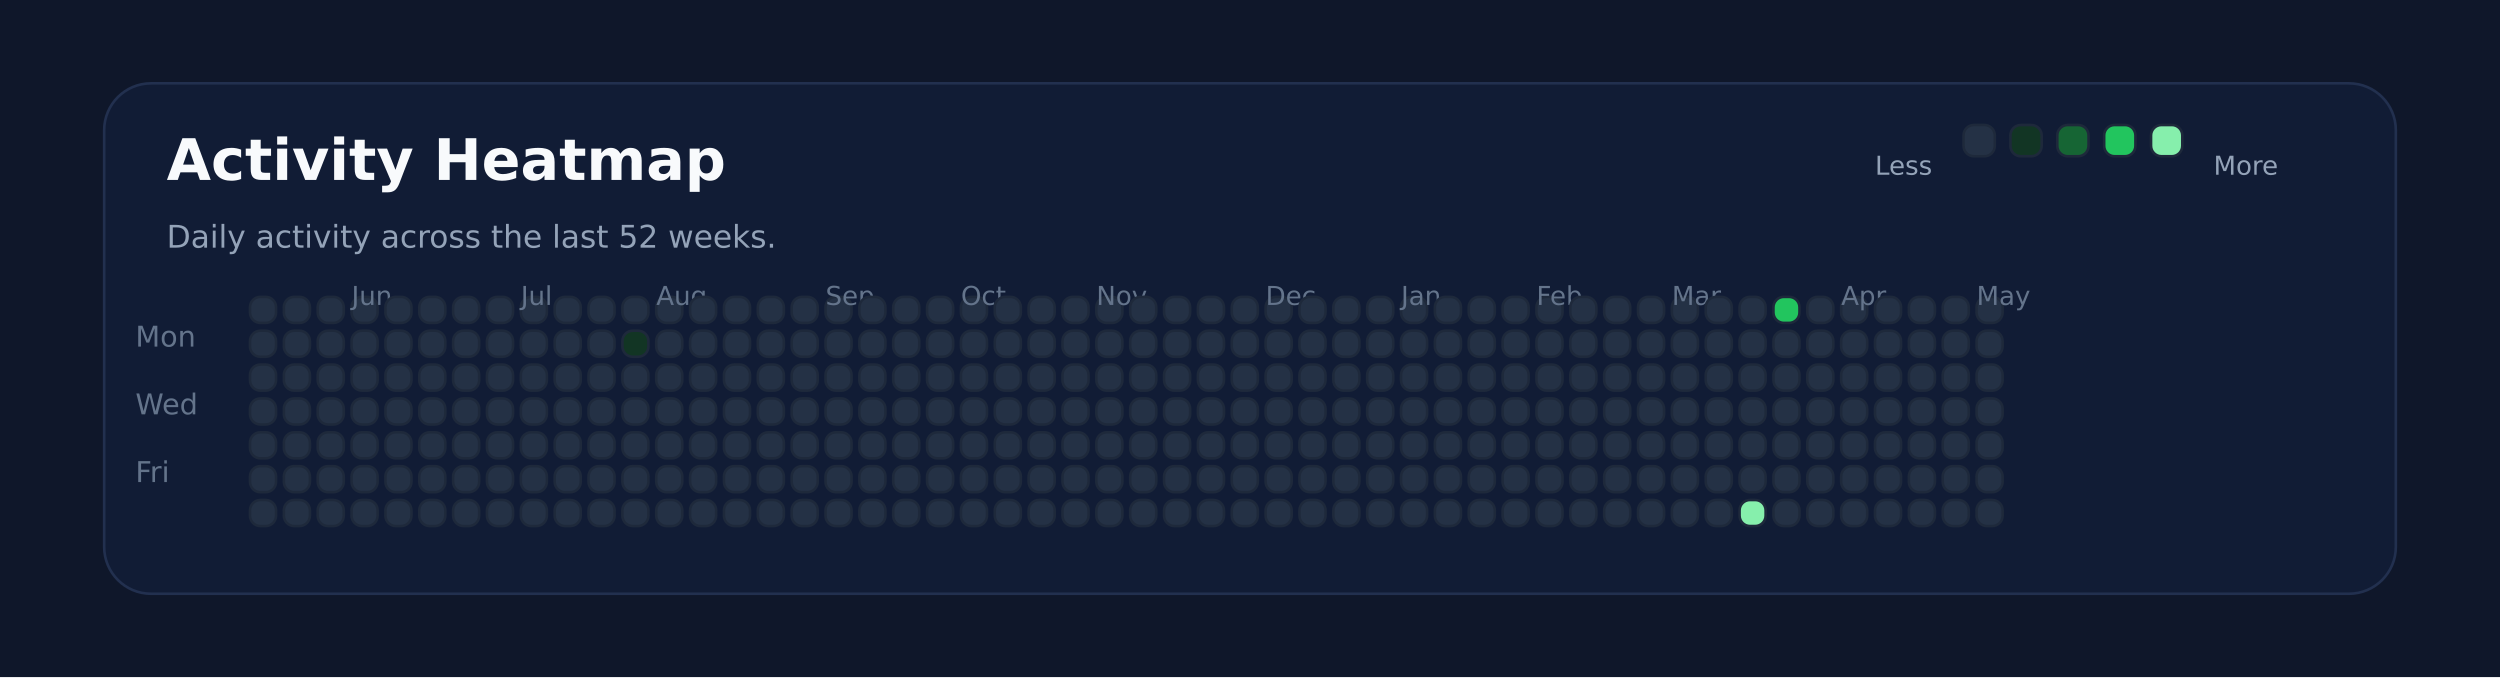
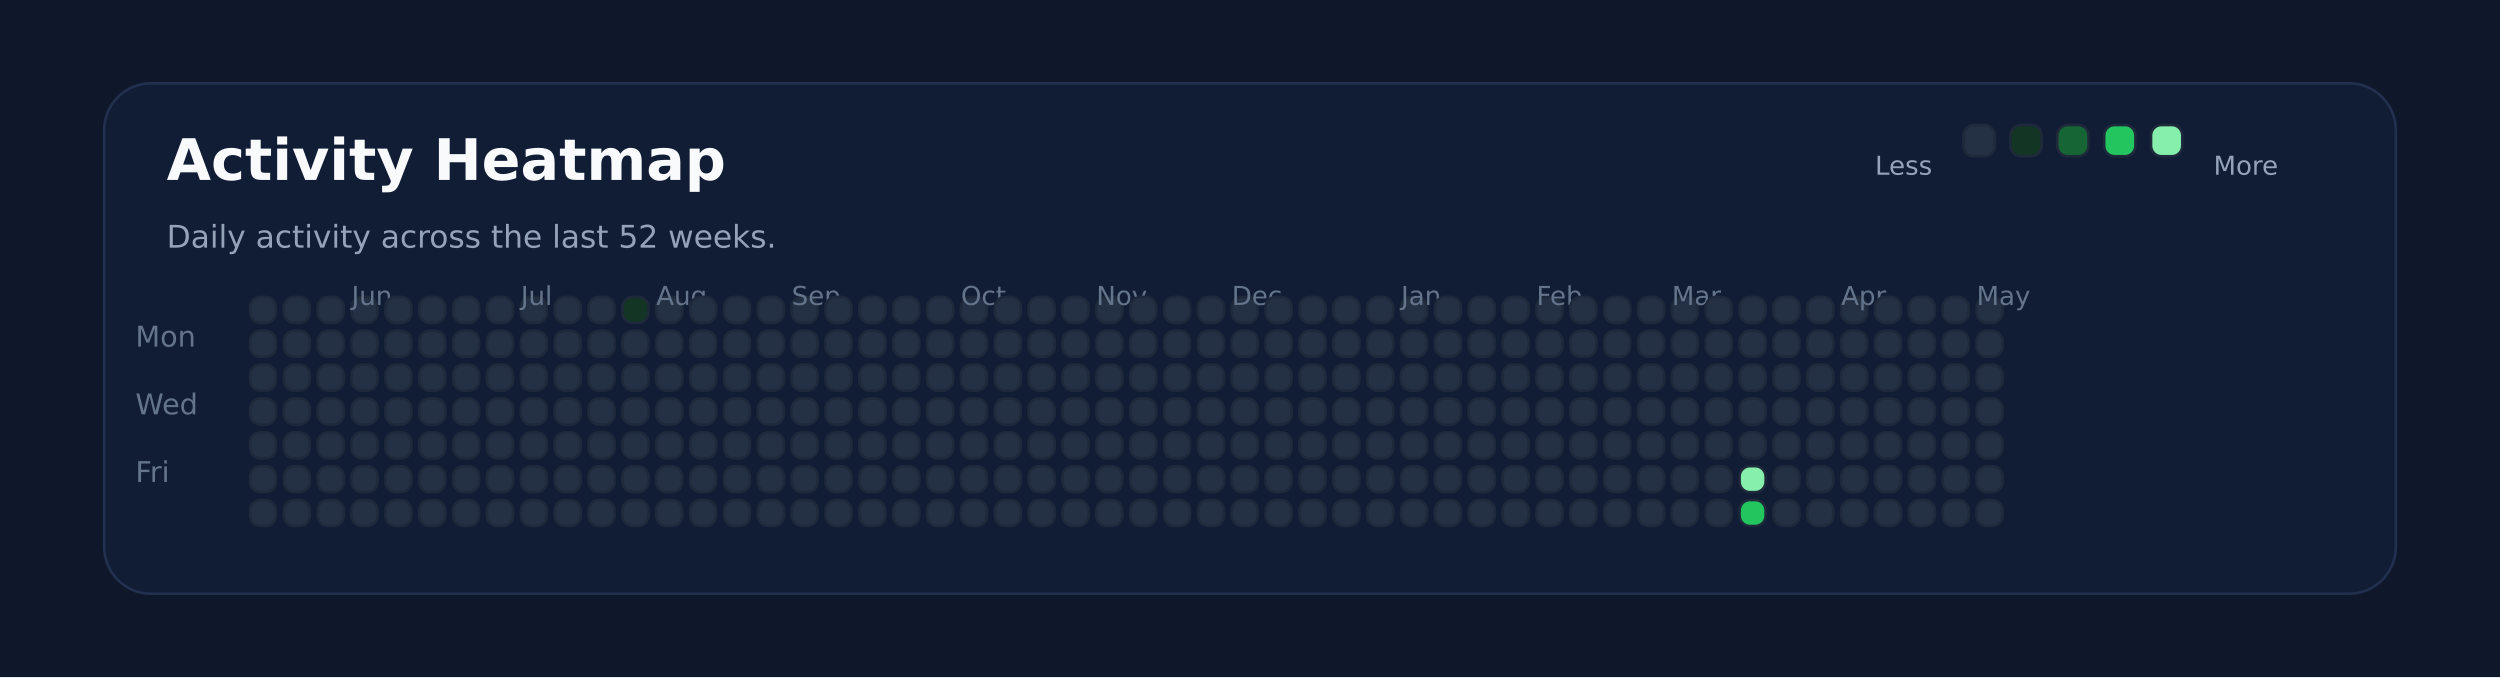
<svg xmlns="http://www.w3.org/2000/svg" xmlns:ns1="http://svgjs.dev/svgjs" version="1.1" width="960" height="260" viewBox="0 0 960 260">
  <rect width="960" height="260" fill="#0f172a" />
  <rect width="880" height="196" x="40" y="32" rx="18" ry="18" fill="#111c35" stroke-width="1" stroke="#22304f" />
  <text x="64" y="69.102" font-size="22" font-family="DejaVu Sans" font-weight="700" fill="#f8fafc" ns1:data="{&quot;leading&quot;:&quot;1.3&quot;}">Activity Heatmap</text>
  <text x="64" y="95.102" font-size="12" font-family="DejaVu Sans" font-weight="400" fill="#94a3b8" ns1:data="{&quot;leading&quot;:&quot;1.3&quot;}">Daily activity across the last 52 weeks.</text>
  <text x="52" y="133.102" font-size="11" font-family="DejaVu Sans" font-weight="400" fill="#64748b" ns1:data="{&quot;leading&quot;:&quot;1.3&quot;}">Mon</text>
  <text x="52" y="159.102" font-size="11" font-family="DejaVu Sans" font-weight="400" fill="#64748b" ns1:data="{&quot;leading&quot;:&quot;1.3&quot;}">Wed</text>
  <text x="52" y="185.102" font-size="11" font-family="DejaVu Sans" font-weight="400" fill="#64748b" ns1:data="{&quot;leading&quot;:&quot;1.3&quot;}">Fri</text>
  <rect width="10" height="10" x="96" y="114" rx="4" ry="4" fill="#243145" stroke-width="1" stroke="#1e293b" />
  <rect width="10" height="10" x="96" y="127" rx="4" ry="4" fill="#243145" stroke-width="1" stroke="#1e293b" />
  <rect width="10" height="10" x="96" y="140" rx="4" ry="4" fill="#243145" stroke-width="1" stroke="#1e293b" />
  <rect width="10" height="10" x="96" y="153" rx="4" ry="4" fill="#243145" stroke-width="1" stroke="#1e293b" />
  <rect width="10" height="10" x="96" y="166" rx="4" ry="4" fill="#243145" stroke-width="1" stroke="#1e293b" />
  <rect width="10" height="10" x="96" y="179" rx="4" ry="4" fill="#243145" stroke-width="1" stroke="#1e293b" />
  <rect width="10" height="10" x="96" y="192" rx="4" ry="4" fill="#243145" stroke-width="1" stroke="#1e293b" />
  <rect width="10" height="10" x="109" y="114" rx="4" ry="4" fill="#243145" stroke-width="1" stroke="#1e293b" />
  <rect width="10" height="10" x="109" y="127" rx="4" ry="4" fill="#243145" stroke-width="1" stroke="#1e293b" />
  <rect width="10" height="10" x="109" y="140" rx="4" ry="4" fill="#243145" stroke-width="1" stroke="#1e293b" />
  <rect width="10" height="10" x="109" y="153" rx="4" ry="4" fill="#243145" stroke-width="1" stroke="#1e293b" />
  <rect width="10" height="10" x="109" y="166" rx="4" ry="4" fill="#243145" stroke-width="1" stroke="#1e293b" />
  <rect width="10" height="10" x="109" y="179" rx="4" ry="4" fill="#243145" stroke-width="1" stroke="#1e293b" />
  <rect width="10" height="10" x="109" y="192" rx="4" ry="4" fill="#243145" stroke-width="1" stroke="#1e293b" />
  <rect width="10" height="10" x="122" y="114" rx="4" ry="4" fill="#243145" stroke-width="1" stroke="#1e293b" />
  <rect width="10" height="10" x="122" y="127" rx="4" ry="4" fill="#243145" stroke-width="1" stroke="#1e293b" />
  <rect width="10" height="10" x="122" y="140" rx="4" ry="4" fill="#243145" stroke-width="1" stroke="#1e293b" />
  <rect width="10" height="10" x="122" y="153" rx="4" ry="4" fill="#243145" stroke-width="1" stroke="#1e293b" />
  <rect width="10" height="10" x="122" y="166" rx="4" ry="4" fill="#243145" stroke-width="1" stroke="#1e293b" />
  <rect width="10" height="10" x="122" y="179" rx="4" ry="4" fill="#243145" stroke-width="1" stroke="#1e293b" />
  <rect width="10" height="10" x="122" y="192" rx="4" ry="4" fill="#243145" stroke-width="1" stroke="#1e293b" />
  <rect width="10" height="10" x="135" y="114" rx="4" ry="4" fill="#243145" stroke-width="1" stroke="#1e293b" />
  <rect width="10" height="10" x="135" y="127" rx="4" ry="4" fill="#243145" stroke-width="1" stroke="#1e293b" />
  <rect width="10" height="10" x="135" y="140" rx="4" ry="4" fill="#243145" stroke-width="1" stroke="#1e293b" />
  <rect width="10" height="10" x="135" y="153" rx="4" ry="4" fill="#243145" stroke-width="1" stroke="#1e293b" />
  <rect width="10" height="10" x="135" y="166" rx="4" ry="4" fill="#243145" stroke-width="1" stroke="#1e293b" />
  <rect width="10" height="10" x="135" y="179" rx="4" ry="4" fill="#243145" stroke-width="1" stroke="#1e293b" />
+   <text x="135" y="117.102" font-size="10" font-family="DejaVu Sans" font-weight="400" fill="#64748b" ns1:data="{&quot;leading&quot;:&quot;1.3&quot;}">Jun</text>
  <rect width="10" height="10" x="135" y="192" rx="4" ry="4" fill="#243145" stroke-width="1" stroke="#1e293b" />
-   <text x="135" y="117.102" font-size="10" font-family="DejaVu Sans" font-weight="400" fill="#64748b" ns1:data="{&quot;leading&quot;:&quot;1.3&quot;}">Jun</text>
  <rect width="10" height="10" x="148" y="114" rx="4" ry="4" fill="#243145" stroke-width="1" stroke="#1e293b" />
  <rect width="10" height="10" x="148" y="127" rx="4" ry="4" fill="#243145" stroke-width="1" stroke="#1e293b" />
  <rect width="10" height="10" x="148" y="140" rx="4" ry="4" fill="#243145" stroke-width="1" stroke="#1e293b" />
  <rect width="10" height="10" x="148" y="153" rx="4" ry="4" fill="#243145" stroke-width="1" stroke="#1e293b" />
  <rect width="10" height="10" x="148" y="166" rx="4" ry="4" fill="#243145" stroke-width="1" stroke="#1e293b" />
  <rect width="10" height="10" x="148" y="179" rx="4" ry="4" fill="#243145" stroke-width="1" stroke="#1e293b" />
  <rect width="10" height="10" x="148" y="192" rx="4" ry="4" fill="#243145" stroke-width="1" stroke="#1e293b" />
  <rect width="10" height="10" x="161" y="114" rx="4" ry="4" fill="#243145" stroke-width="1" stroke="#1e293b" />
  <rect width="10" height="10" x="161" y="127" rx="4" ry="4" fill="#243145" stroke-width="1" stroke="#1e293b" />
  <rect width="10" height="10" x="161" y="140" rx="4" ry="4" fill="#243145" stroke-width="1" stroke="#1e293b" />
  <rect width="10" height="10" x="161" y="153" rx="4" ry="4" fill="#243145" stroke-width="1" stroke="#1e293b" />
  <rect width="10" height="10" x="161" y="166" rx="4" ry="4" fill="#243145" stroke-width="1" stroke="#1e293b" />
  <rect width="10" height="10" x="161" y="179" rx="4" ry="4" fill="#243145" stroke-width="1" stroke="#1e293b" />
  <rect width="10" height="10" x="161" y="192" rx="4" ry="4" fill="#243145" stroke-width="1" stroke="#1e293b" />
  <rect width="10" height="10" x="174" y="114" rx="4" ry="4" fill="#243145" stroke-width="1" stroke="#1e293b" />
  <rect width="10" height="10" x="174" y="127" rx="4" ry="4" fill="#243145" stroke-width="1" stroke="#1e293b" />
  <rect width="10" height="10" x="174" y="140" rx="4" ry="4" fill="#243145" stroke-width="1" stroke="#1e293b" />
  <rect width="10" height="10" x="174" y="153" rx="4" ry="4" fill="#243145" stroke-width="1" stroke="#1e293b" />
  <rect width="10" height="10" x="174" y="166" rx="4" ry="4" fill="#243145" stroke-width="1" stroke="#1e293b" />
  <rect width="10" height="10" x="174" y="179" rx="4" ry="4" fill="#243145" stroke-width="1" stroke="#1e293b" />
  <rect width="10" height="10" x="174" y="192" rx="4" ry="4" fill="#243145" stroke-width="1" stroke="#1e293b" />
  <rect width="10" height="10" x="187" y="114" rx="4" ry="4" fill="#243145" stroke-width="1" stroke="#1e293b" />
  <rect width="10" height="10" x="187" y="127" rx="4" ry="4" fill="#243145" stroke-width="1" stroke="#1e293b" />
  <rect width="10" height="10" x="187" y="140" rx="4" ry="4" fill="#243145" stroke-width="1" stroke="#1e293b" />
  <rect width="10" height="10" x="187" y="153" rx="4" ry="4" fill="#243145" stroke-width="1" stroke="#1e293b" />
  <rect width="10" height="10" x="187" y="166" rx="4" ry="4" fill="#243145" stroke-width="1" stroke="#1e293b" />
  <rect width="10" height="10" x="187" y="179" rx="4" ry="4" fill="#243145" stroke-width="1" stroke="#1e293b" />
  <rect width="10" height="10" x="187" y="192" rx="4" ry="4" fill="#243145" stroke-width="1" stroke="#1e293b" />
  <rect width="10" height="10" x="200" y="114" rx="4" ry="4" fill="#243145" stroke-width="1" stroke="#1e293b" />
+   <text x="200" y="117.102" font-size="10" font-family="DejaVu Sans" font-weight="400" fill="#64748b" ns1:data="{&quot;leading&quot;:&quot;1.3&quot;}">Jul</text>
  <rect width="10" height="10" x="200" y="127" rx="4" ry="4" fill="#243145" stroke-width="1" stroke="#1e293b" />
-   <text x="200" y="117.102" font-size="10" font-family="DejaVu Sans" font-weight="400" fill="#64748b" ns1:data="{&quot;leading&quot;:&quot;1.3&quot;}">Jul</text>
  <rect width="10" height="10" x="200" y="140" rx="4" ry="4" fill="#243145" stroke-width="1" stroke="#1e293b" />
  <rect width="10" height="10" x="200" y="153" rx="4" ry="4" fill="#243145" stroke-width="1" stroke="#1e293b" />
  <rect width="10" height="10" x="200" y="166" rx="4" ry="4" fill="#243145" stroke-width="1" stroke="#1e293b" />
  <rect width="10" height="10" x="200" y="179" rx="4" ry="4" fill="#243145" stroke-width="1" stroke="#1e293b" />
  <rect width="10" height="10" x="200" y="192" rx="4" ry="4" fill="#243145" stroke-width="1" stroke="#1e293b" />
  <rect width="10" height="10" x="213" y="114" rx="4" ry="4" fill="#243145" stroke-width="1" stroke="#1e293b" />
  <rect width="10" height="10" x="213" y="127" rx="4" ry="4" fill="#243145" stroke-width="1" stroke="#1e293b" />
  <rect width="10" height="10" x="213" y="140" rx="4" ry="4" fill="#243145" stroke-width="1" stroke="#1e293b" />
  <rect width="10" height="10" x="213" y="153" rx="4" ry="4" fill="#243145" stroke-width="1" stroke="#1e293b" />
  <rect width="10" height="10" x="213" y="166" rx="4" ry="4" fill="#243145" stroke-width="1" stroke="#1e293b" />
  <rect width="10" height="10" x="213" y="179" rx="4" ry="4" fill="#243145" stroke-width="1" stroke="#1e293b" />
  <rect width="10" height="10" x="213" y="192" rx="4" ry="4" fill="#243145" stroke-width="1" stroke="#1e293b" />
  <rect width="10" height="10" x="226" y="114" rx="4" ry="4" fill="#243145" stroke-width="1" stroke="#1e293b" />
  <rect width="10" height="10" x="226" y="127" rx="4" ry="4" fill="#243145" stroke-width="1" stroke="#1e293b" />
  <rect width="10" height="10" x="226" y="140" rx="4" ry="4" fill="#243145" stroke-width="1" stroke="#1e293b" />
  <rect width="10" height="10" x="226" y="153" rx="4" ry="4" fill="#243145" stroke-width="1" stroke="#1e293b" />
  <rect width="10" height="10" x="226" y="166" rx="4" ry="4" fill="#243145" stroke-width="1" stroke="#1e293b" />
  <rect width="10" height="10" x="226" y="179" rx="4" ry="4" fill="#243145" stroke-width="1" stroke="#1e293b" />
  <rect width="10" height="10" x="226" y="192" rx="4" ry="4" fill="#243145" stroke-width="1" stroke="#1e293b" />
-   <rect width="10" height="10" x="239" y="114" rx="4" ry="4" fill="#243145" stroke-width="1" stroke="#1e293b" />
-   <rect width="10" height="10" x="239" y="127" rx="4" ry="4" fill="#123524" stroke-width="1" stroke="#1e293b" />
+   <rect width="10" height="10" x="239" y="114" rx="4" ry="4" fill="#123524" stroke-width="1" stroke="#1e293b" />
+   <rect width="10" height="10" x="239" y="127" rx="4" ry="4" fill="#243145" stroke-width="1" stroke="#1e293b" />
  <rect width="10" height="10" x="239" y="140" rx="4" ry="4" fill="#243145" stroke-width="1" stroke="#1e293b" />
  <rect width="10" height="10" x="239" y="153" rx="4" ry="4" fill="#243145" stroke-width="1" stroke="#1e293b" />
  <rect width="10" height="10" x="239" y="166" rx="4" ry="4" fill="#243145" stroke-width="1" stroke="#1e293b" />
  <rect width="10" height="10" x="239" y="179" rx="4" ry="4" fill="#243145" stroke-width="1" stroke="#1e293b" />
  <rect width="10" height="10" x="239" y="192" rx="4" ry="4" fill="#243145" stroke-width="1" stroke="#1e293b" />
  <rect width="10" height="10" x="252" y="114" rx="4" ry="4" fill="#243145" stroke-width="1" stroke="#1e293b" />
  <rect width="10" height="10" x="252" y="127" rx="4" ry="4" fill="#243145" stroke-width="1" stroke="#1e293b" />
  <rect width="10" height="10" x="252" y="140" rx="4" ry="4" fill="#243145" stroke-width="1" stroke="#1e293b" />
  <rect width="10" height="10" x="252" y="153" rx="4" ry="4" fill="#243145" stroke-width="1" stroke="#1e293b" />
+   <text x="252" y="117.102" font-size="10" font-family="DejaVu Sans" font-weight="400" fill="#64748b" ns1:data="{&quot;leading&quot;:&quot;1.3&quot;}">Aug</text>
  <rect width="10" height="10" x="252" y="166" rx="4" ry="4" fill="#243145" stroke-width="1" stroke="#1e293b" />
-   <text x="252" y="117.102" font-size="10" font-family="DejaVu Sans" font-weight="400" fill="#64748b" ns1:data="{&quot;leading&quot;:&quot;1.3&quot;}">Aug</text>
  <rect width="10" height="10" x="252" y="179" rx="4" ry="4" fill="#243145" stroke-width="1" stroke="#1e293b" />
  <rect width="10" height="10" x="252" y="192" rx="4" ry="4" fill="#243145" stroke-width="1" stroke="#1e293b" />
  <rect width="10" height="10" x="265" y="114" rx="4" ry="4" fill="#243145" stroke-width="1" stroke="#1e293b" />
  <rect width="10" height="10" x="265" y="127" rx="4" ry="4" fill="#243145" stroke-width="1" stroke="#1e293b" />
  <rect width="10" height="10" x="265" y="140" rx="4" ry="4" fill="#243145" stroke-width="1" stroke="#1e293b" />
  <rect width="10" height="10" x="265" y="153" rx="4" ry="4" fill="#243145" stroke-width="1" stroke="#1e293b" />
  <rect width="10" height="10" x="265" y="166" rx="4" ry="4" fill="#243145" stroke-width="1" stroke="#1e293b" />
  <rect width="10" height="10" x="265" y="179" rx="4" ry="4" fill="#243145" stroke-width="1" stroke="#1e293b" />
  <rect width="10" height="10" x="265" y="192" rx="4" ry="4" fill="#243145" stroke-width="1" stroke="#1e293b" />
  <rect width="10" height="10" x="278" y="114" rx="4" ry="4" fill="#243145" stroke-width="1" stroke="#1e293b" />
  <rect width="10" height="10" x="278" y="127" rx="4" ry="4" fill="#243145" stroke-width="1" stroke="#1e293b" />
  <rect width="10" height="10" x="278" y="140" rx="4" ry="4" fill="#243145" stroke-width="1" stroke="#1e293b" />
  <rect width="10" height="10" x="278" y="153" rx="4" ry="4" fill="#243145" stroke-width="1" stroke="#1e293b" />
  <rect width="10" height="10" x="278" y="166" rx="4" ry="4" fill="#243145" stroke-width="1" stroke="#1e293b" />
  <rect width="10" height="10" x="278" y="179" rx="4" ry="4" fill="#243145" stroke-width="1" stroke="#1e293b" />
  <rect width="10" height="10" x="278" y="192" rx="4" ry="4" fill="#243145" stroke-width="1" stroke="#1e293b" />
  <rect width="10" height="10" x="291" y="114" rx="4" ry="4" fill="#243145" stroke-width="1" stroke="#1e293b" />
  <rect width="10" height="10" x="291" y="127" rx="4" ry="4" fill="#243145" stroke-width="1" stroke="#1e293b" />
  <rect width="10" height="10" x="291" y="140" rx="4" ry="4" fill="#243145" stroke-width="1" stroke="#1e293b" />
  <rect width="10" height="10" x="291" y="153" rx="4" ry="4" fill="#243145" stroke-width="1" stroke="#1e293b" />
  <rect width="10" height="10" x="291" y="166" rx="4" ry="4" fill="#243145" stroke-width="1" stroke="#1e293b" />
  <rect width="10" height="10" x="291" y="179" rx="4" ry="4" fill="#243145" stroke-width="1" stroke="#1e293b" />
  <rect width="10" height="10" x="291" y="192" rx="4" ry="4" fill="#243145" stroke-width="1" stroke="#1e293b" />
  <rect width="10" height="10" x="304" y="114" rx="4" ry="4" fill="#243145" stroke-width="1" stroke="#1e293b" />
  <rect width="10" height="10" x="304" y="127" rx="4" ry="4" fill="#243145" stroke-width="1" stroke="#1e293b" />
  <rect width="10" height="10" x="304" y="140" rx="4" ry="4" fill="#243145" stroke-width="1" stroke="#1e293b" />
  <rect width="10" height="10" x="304" y="153" rx="4" ry="4" fill="#243145" stroke-width="1" stroke="#1e293b" />
  <rect width="10" height="10" x="304" y="166" rx="4" ry="4" fill="#243145" stroke-width="1" stroke="#1e293b" />
  <rect width="10" height="10" x="304" y="179" rx="4" ry="4" fill="#243145" stroke-width="1" stroke="#1e293b" />
  <rect width="10" height="10" x="304" y="192" rx="4" ry="4" fill="#243145" stroke-width="1" stroke="#1e293b" />
+   <text x="304" y="117.102" font-size="10" font-family="DejaVu Sans" font-weight="400" fill="#64748b" ns1:data="{&quot;leading&quot;:&quot;1.3&quot;}">Sep</text>
  <rect width="10" height="10" x="317" y="114" rx="4" ry="4" fill="#243145" stroke-width="1" stroke="#1e293b" />
-   <text x="317" y="117.102" font-size="10" font-family="DejaVu Sans" font-weight="400" fill="#64748b" ns1:data="{&quot;leading&quot;:&quot;1.3&quot;}">Sep</text>
  <rect width="10" height="10" x="317" y="127" rx="4" ry="4" fill="#243145" stroke-width="1" stroke="#1e293b" />
  <rect width="10" height="10" x="317" y="140" rx="4" ry="4" fill="#243145" stroke-width="1" stroke="#1e293b" />
  <rect width="10" height="10" x="317" y="153" rx="4" ry="4" fill="#243145" stroke-width="1" stroke="#1e293b" />
  <rect width="10" height="10" x="317" y="166" rx="4" ry="4" fill="#243145" stroke-width="1" stroke="#1e293b" />
  <rect width="10" height="10" x="317" y="179" rx="4" ry="4" fill="#243145" stroke-width="1" stroke="#1e293b" />
  <rect width="10" height="10" x="317" y="192" rx="4" ry="4" fill="#243145" stroke-width="1" stroke="#1e293b" />
  <rect width="10" height="10" x="330" y="114" rx="4" ry="4" fill="#243145" stroke-width="1" stroke="#1e293b" />
  <rect width="10" height="10" x="330" y="127" rx="4" ry="4" fill="#243145" stroke-width="1" stroke="#1e293b" />
  <rect width="10" height="10" x="330" y="140" rx="4" ry="4" fill="#243145" stroke-width="1" stroke="#1e293b" />
  <rect width="10" height="10" x="330" y="153" rx="4" ry="4" fill="#243145" stroke-width="1" stroke="#1e293b" />
  <rect width="10" height="10" x="330" y="166" rx="4" ry="4" fill="#243145" stroke-width="1" stroke="#1e293b" />
  <rect width="10" height="10" x="330" y="179" rx="4" ry="4" fill="#243145" stroke-width="1" stroke="#1e293b" />
  <rect width="10" height="10" x="330" y="192" rx="4" ry="4" fill="#243145" stroke-width="1" stroke="#1e293b" />
  <rect width="10" height="10" x="343" y="114" rx="4" ry="4" fill="#243145" stroke-width="1" stroke="#1e293b" />
  <rect width="10" height="10" x="343" y="127" rx="4" ry="4" fill="#243145" stroke-width="1" stroke="#1e293b" />
  <rect width="10" height="10" x="343" y="140" rx="4" ry="4" fill="#243145" stroke-width="1" stroke="#1e293b" />
  <rect width="10" height="10" x="343" y="153" rx="4" ry="4" fill="#243145" stroke-width="1" stroke="#1e293b" />
  <rect width="10" height="10" x="343" y="166" rx="4" ry="4" fill="#243145" stroke-width="1" stroke="#1e293b" />
  <rect width="10" height="10" x="343" y="179" rx="4" ry="4" fill="#243145" stroke-width="1" stroke="#1e293b" />
  <rect width="10" height="10" x="343" y="192" rx="4" ry="4" fill="#243145" stroke-width="1" stroke="#1e293b" />
  <rect width="10" height="10" x="356" y="114" rx="4" ry="4" fill="#243145" stroke-width="1" stroke="#1e293b" />
  <rect width="10" height="10" x="356" y="127" rx="4" ry="4" fill="#243145" stroke-width="1" stroke="#1e293b" />
  <rect width="10" height="10" x="356" y="140" rx="4" ry="4" fill="#243145" stroke-width="1" stroke="#1e293b" />
  <rect width="10" height="10" x="356" y="153" rx="4" ry="4" fill="#243145" stroke-width="1" stroke="#1e293b" />
  <rect width="10" height="10" x="356" y="166" rx="4" ry="4" fill="#243145" stroke-width="1" stroke="#1e293b" />
  <rect width="10" height="10" x="356" y="179" rx="4" ry="4" fill="#243145" stroke-width="1" stroke="#1e293b" />
  <rect width="10" height="10" x="356" y="192" rx="4" ry="4" fill="#243145" stroke-width="1" stroke="#1e293b" />
  <rect width="10" height="10" x="369" y="114" rx="4" ry="4" fill="#243145" stroke-width="1" stroke="#1e293b" />
  <rect width="10" height="10" x="369" y="127" rx="4" ry="4" fill="#243145" stroke-width="1" stroke="#1e293b" />
+   <text x="369" y="117.102" font-size="10" font-family="DejaVu Sans" font-weight="400" fill="#64748b" ns1:data="{&quot;leading&quot;:&quot;1.3&quot;}">Oct</text>
  <rect width="10" height="10" x="369" y="140" rx="4" ry="4" fill="#243145" stroke-width="1" stroke="#1e293b" />
-   <text x="369" y="117.102" font-size="10" font-family="DejaVu Sans" font-weight="400" fill="#64748b" ns1:data="{&quot;leading&quot;:&quot;1.3&quot;}">Oct</text>
  <rect width="10" height="10" x="369" y="153" rx="4" ry="4" fill="#243145" stroke-width="1" stroke="#1e293b" />
  <rect width="10" height="10" x="369" y="166" rx="4" ry="4" fill="#243145" stroke-width="1" stroke="#1e293b" />
  <rect width="10" height="10" x="369" y="179" rx="4" ry="4" fill="#243145" stroke-width="1" stroke="#1e293b" />
  <rect width="10" height="10" x="369" y="192" rx="4" ry="4" fill="#243145" stroke-width="1" stroke="#1e293b" />
  <rect width="10" height="10" x="382" y="114" rx="4" ry="4" fill="#243145" stroke-width="1" stroke="#1e293b" />
  <rect width="10" height="10" x="382" y="127" rx="4" ry="4" fill="#243145" stroke-width="1" stroke="#1e293b" />
  <rect width="10" height="10" x="382" y="140" rx="4" ry="4" fill="#243145" stroke-width="1" stroke="#1e293b" />
  <rect width="10" height="10" x="382" y="153" rx="4" ry="4" fill="#243145" stroke-width="1" stroke="#1e293b" />
  <rect width="10" height="10" x="382" y="166" rx="4" ry="4" fill="#243145" stroke-width="1" stroke="#1e293b" />
  <rect width="10" height="10" x="382" y="179" rx="4" ry="4" fill="#243145" stroke-width="1" stroke="#1e293b" />
  <rect width="10" height="10" x="382" y="192" rx="4" ry="4" fill="#243145" stroke-width="1" stroke="#1e293b" />
  <rect width="10" height="10" x="395" y="114" rx="4" ry="4" fill="#243145" stroke-width="1" stroke="#1e293b" />
  <rect width="10" height="10" x="395" y="127" rx="4" ry="4" fill="#243145" stroke-width="1" stroke="#1e293b" />
  <rect width="10" height="10" x="395" y="140" rx="4" ry="4" fill="#243145" stroke-width="1" stroke="#1e293b" />
  <rect width="10" height="10" x="395" y="153" rx="4" ry="4" fill="#243145" stroke-width="1" stroke="#1e293b" />
  <rect width="10" height="10" x="395" y="166" rx="4" ry="4" fill="#243145" stroke-width="1" stroke="#1e293b" />
  <rect width="10" height="10" x="395" y="179" rx="4" ry="4" fill="#243145" stroke-width="1" stroke="#1e293b" />
  <rect width="10" height="10" x="395" y="192" rx="4" ry="4" fill="#243145" stroke-width="1" stroke="#1e293b" />
  <rect width="10" height="10" x="408" y="114" rx="4" ry="4" fill="#243145" stroke-width="1" stroke="#1e293b" />
  <rect width="10" height="10" x="408" y="127" rx="4" ry="4" fill="#243145" stroke-width="1" stroke="#1e293b" />
  <rect width="10" height="10" x="408" y="140" rx="4" ry="4" fill="#243145" stroke-width="1" stroke="#1e293b" />
  <rect width="10" height="10" x="408" y="153" rx="4" ry="4" fill="#243145" stroke-width="1" stroke="#1e293b" />
  <rect width="10" height="10" x="408" y="166" rx="4" ry="4" fill="#243145" stroke-width="1" stroke="#1e293b" />
  <rect width="10" height="10" x="408" y="179" rx="4" ry="4" fill="#243145" stroke-width="1" stroke="#1e293b" />
  <rect width="10" height="10" x="408" y="192" rx="4" ry="4" fill="#243145" stroke-width="1" stroke="#1e293b" />
  <rect width="10" height="10" x="421" y="114" rx="4" ry="4" fill="#243145" stroke-width="1" stroke="#1e293b" />
  <rect width="10" height="10" x="421" y="127" rx="4" ry="4" fill="#243145" stroke-width="1" stroke="#1e293b" />
  <rect width="10" height="10" x="421" y="140" rx="4" ry="4" fill="#243145" stroke-width="1" stroke="#1e293b" />
  <rect width="10" height="10" x="421" y="153" rx="4" ry="4" fill="#243145" stroke-width="1" stroke="#1e293b" />
  <rect width="10" height="10" x="421" y="166" rx="4" ry="4" fill="#243145" stroke-width="1" stroke="#1e293b" />
+   <text x="421" y="117.102" font-size="10" font-family="DejaVu Sans" font-weight="400" fill="#64748b" ns1:data="{&quot;leading&quot;:&quot;1.3&quot;}">Nov</text>
  <rect width="10" height="10" x="421" y="179" rx="4" ry="4" fill="#243145" stroke-width="1" stroke="#1e293b" />
-   <text x="421" y="117.102" font-size="10" font-family="DejaVu Sans" font-weight="400" fill="#64748b" ns1:data="{&quot;leading&quot;:&quot;1.3&quot;}">Nov</text>
  <rect width="10" height="10" x="421" y="192" rx="4" ry="4" fill="#243145" stroke-width="1" stroke="#1e293b" />
  <rect width="10" height="10" x="434" y="114" rx="4" ry="4" fill="#243145" stroke-width="1" stroke="#1e293b" />
  <rect width="10" height="10" x="434" y="127" rx="4" ry="4" fill="#243145" stroke-width="1" stroke="#1e293b" />
  <rect width="10" height="10" x="434" y="140" rx="4" ry="4" fill="#243145" stroke-width="1" stroke="#1e293b" />
  <rect width="10" height="10" x="434" y="153" rx="4" ry="4" fill="#243145" stroke-width="1" stroke="#1e293b" />
  <rect width="10" height="10" x="434" y="166" rx="4" ry="4" fill="#243145" stroke-width="1" stroke="#1e293b" />
  <rect width="10" height="10" x="434" y="179" rx="4" ry="4" fill="#243145" stroke-width="1" stroke="#1e293b" />
  <rect width="10" height="10" x="434" y="192" rx="4" ry="4" fill="#243145" stroke-width="1" stroke="#1e293b" />
  <rect width="10" height="10" x="447" y="114" rx="4" ry="4" fill="#243145" stroke-width="1" stroke="#1e293b" />
  <rect width="10" height="10" x="447" y="127" rx="4" ry="4" fill="#243145" stroke-width="1" stroke="#1e293b" />
  <rect width="10" height="10" x="447" y="140" rx="4" ry="4" fill="#243145" stroke-width="1" stroke="#1e293b" />
  <rect width="10" height="10" x="447" y="153" rx="4" ry="4" fill="#243145" stroke-width="1" stroke="#1e293b" />
  <rect width="10" height="10" x="447" y="166" rx="4" ry="4" fill="#243145" stroke-width="1" stroke="#1e293b" />
  <rect width="10" height="10" x="447" y="179" rx="4" ry="4" fill="#243145" stroke-width="1" stroke="#1e293b" />
  <rect width="10" height="10" x="447" y="192" rx="4" ry="4" fill="#243145" stroke-width="1" stroke="#1e293b" />
  <rect width="10" height="10" x="460" y="114" rx="4" ry="4" fill="#243145" stroke-width="1" stroke="#1e293b" />
  <rect width="10" height="10" x="460" y="127" rx="4" ry="4" fill="#243145" stroke-width="1" stroke="#1e293b" />
  <rect width="10" height="10" x="460" y="140" rx="4" ry="4" fill="#243145" stroke-width="1" stroke="#1e293b" />
  <rect width="10" height="10" x="460" y="153" rx="4" ry="4" fill="#243145" stroke-width="1" stroke="#1e293b" />
  <rect width="10" height="10" x="460" y="166" rx="4" ry="4" fill="#243145" stroke-width="1" stroke="#1e293b" />
  <rect width="10" height="10" x="460" y="179" rx="4" ry="4" fill="#243145" stroke-width="1" stroke="#1e293b" />
  <rect width="10" height="10" x="460" y="192" rx="4" ry="4" fill="#243145" stroke-width="1" stroke="#1e293b" />
  <rect width="10" height="10" x="473" y="114" rx="4" ry="4" fill="#243145" stroke-width="1" stroke="#1e293b" />
  <rect width="10" height="10" x="473" y="127" rx="4" ry="4" fill="#243145" stroke-width="1" stroke="#1e293b" />
  <rect width="10" height="10" x="473" y="140" rx="4" ry="4" fill="#243145" stroke-width="1" stroke="#1e293b" />
  <rect width="10" height="10" x="473" y="153" rx="4" ry="4" fill="#243145" stroke-width="1" stroke="#1e293b" />
  <rect width="10" height="10" x="473" y="166" rx="4" ry="4" fill="#243145" stroke-width="1" stroke="#1e293b" />
  <rect width="10" height="10" x="473" y="179" rx="4" ry="4" fill="#243145" stroke-width="1" stroke="#1e293b" />
  <rect width="10" height="10" x="473" y="192" rx="4" ry="4" fill="#243145" stroke-width="1" stroke="#1e293b" />
+   <text x="473" y="117.102" font-size="10" font-family="DejaVu Sans" font-weight="400" fill="#64748b" ns1:data="{&quot;leading&quot;:&quot;1.3&quot;}">Dec</text>
  <rect width="10" height="10" x="486" y="114" rx="4" ry="4" fill="#243145" stroke-width="1" stroke="#1e293b" />
-   <text x="486" y="117.102" font-size="10" font-family="DejaVu Sans" font-weight="400" fill="#64748b" ns1:data="{&quot;leading&quot;:&quot;1.3&quot;}">Dec</text>
  <rect width="10" height="10" x="486" y="127" rx="4" ry="4" fill="#243145" stroke-width="1" stroke="#1e293b" />
  <rect width="10" height="10" x="486" y="140" rx="4" ry="4" fill="#243145" stroke-width="1" stroke="#1e293b" />
  <rect width="10" height="10" x="486" y="153" rx="4" ry="4" fill="#243145" stroke-width="1" stroke="#1e293b" />
  <rect width="10" height="10" x="486" y="166" rx="4" ry="4" fill="#243145" stroke-width="1" stroke="#1e293b" />
  <rect width="10" height="10" x="486" y="179" rx="4" ry="4" fill="#243145" stroke-width="1" stroke="#1e293b" />
  <rect width="10" height="10" x="486" y="192" rx="4" ry="4" fill="#243145" stroke-width="1" stroke="#1e293b" />
  <rect width="10" height="10" x="499" y="114" rx="4" ry="4" fill="#243145" stroke-width="1" stroke="#1e293b" />
  <rect width="10" height="10" x="499" y="127" rx="4" ry="4" fill="#243145" stroke-width="1" stroke="#1e293b" />
  <rect width="10" height="10" x="499" y="140" rx="4" ry="4" fill="#243145" stroke-width="1" stroke="#1e293b" />
  <rect width="10" height="10" x="499" y="153" rx="4" ry="4" fill="#243145" stroke-width="1" stroke="#1e293b" />
  <rect width="10" height="10" x="499" y="166" rx="4" ry="4" fill="#243145" stroke-width="1" stroke="#1e293b" />
  <rect width="10" height="10" x="499" y="179" rx="4" ry="4" fill="#243145" stroke-width="1" stroke="#1e293b" />
  <rect width="10" height="10" x="499" y="192" rx="4" ry="4" fill="#243145" stroke-width="1" stroke="#1e293b" />
  <rect width="10" height="10" x="512" y="114" rx="4" ry="4" fill="#243145" stroke-width="1" stroke="#1e293b" />
  <rect width="10" height="10" x="512" y="127" rx="4" ry="4" fill="#243145" stroke-width="1" stroke="#1e293b" />
  <rect width="10" height="10" x="512" y="140" rx="4" ry="4" fill="#243145" stroke-width="1" stroke="#1e293b" />
  <rect width="10" height="10" x="512" y="153" rx="4" ry="4" fill="#243145" stroke-width="1" stroke="#1e293b" />
  <rect width="10" height="10" x="512" y="166" rx="4" ry="4" fill="#243145" stroke-width="1" stroke="#1e293b" />
  <rect width="10" height="10" x="512" y="179" rx="4" ry="4" fill="#243145" stroke-width="1" stroke="#1e293b" />
  <rect width="10" height="10" x="512" y="192" rx="4" ry="4" fill="#243145" stroke-width="1" stroke="#1e293b" />
  <rect width="10" height="10" x="525" y="114" rx="4" ry="4" fill="#243145" stroke-width="1" stroke="#1e293b" />
  <rect width="10" height="10" x="525" y="127" rx="4" ry="4" fill="#243145" stroke-width="1" stroke="#1e293b" />
  <rect width="10" height="10" x="525" y="140" rx="4" ry="4" fill="#243145" stroke-width="1" stroke="#1e293b" />
  <rect width="10" height="10" x="525" y="153" rx="4" ry="4" fill="#243145" stroke-width="1" stroke="#1e293b" />
  <rect width="10" height="10" x="525" y="166" rx="4" ry="4" fill="#243145" stroke-width="1" stroke="#1e293b" />
  <rect width="10" height="10" x="525" y="179" rx="4" ry="4" fill="#243145" stroke-width="1" stroke="#1e293b" />
  <rect width="10" height="10" x="525" y="192" rx="4" ry="4" fill="#243145" stroke-width="1" stroke="#1e293b" />
  <rect width="10" height="10" x="538" y="114" rx="4" ry="4" fill="#243145" stroke-width="1" stroke="#1e293b" />
  <rect width="10" height="10" x="538" y="127" rx="4" ry="4" fill="#243145" stroke-width="1" stroke="#1e293b" />
  <rect width="10" height="10" x="538" y="140" rx="4" ry="4" fill="#243145" stroke-width="1" stroke="#1e293b" />
+   <text x="538" y="117.102" font-size="10" font-family="DejaVu Sans" font-weight="400" fill="#64748b" ns1:data="{&quot;leading&quot;:&quot;1.3&quot;}">Jan</text>
  <rect width="10" height="10" x="538" y="153" rx="4" ry="4" fill="#243145" stroke-width="1" stroke="#1e293b" />
-   <text x="538" y="117.102" font-size="10" font-family="DejaVu Sans" font-weight="400" fill="#64748b" ns1:data="{&quot;leading&quot;:&quot;1.3&quot;}">Jan</text>
  <rect width="10" height="10" x="538" y="166" rx="4" ry="4" fill="#243145" stroke-width="1" stroke="#1e293b" />
  <rect width="10" height="10" x="538" y="179" rx="4" ry="4" fill="#243145" stroke-width="1" stroke="#1e293b" />
  <rect width="10" height="10" x="538" y="192" rx="4" ry="4" fill="#243145" stroke-width="1" stroke="#1e293b" />
  <rect width="10" height="10" x="551" y="114" rx="4" ry="4" fill="#243145" stroke-width="1" stroke="#1e293b" />
  <rect width="10" height="10" x="551" y="127" rx="4" ry="4" fill="#243145" stroke-width="1" stroke="#1e293b" />
  <rect width="10" height="10" x="551" y="140" rx="4" ry="4" fill="#243145" stroke-width="1" stroke="#1e293b" />
  <rect width="10" height="10" x="551" y="153" rx="4" ry="4" fill="#243145" stroke-width="1" stroke="#1e293b" />
  <rect width="10" height="10" x="551" y="166" rx="4" ry="4" fill="#243145" stroke-width="1" stroke="#1e293b" />
  <rect width="10" height="10" x="551" y="179" rx="4" ry="4" fill="#243145" stroke-width="1" stroke="#1e293b" />
  <rect width="10" height="10" x="551" y="192" rx="4" ry="4" fill="#243145" stroke-width="1" stroke="#1e293b" />
  <rect width="10" height="10" x="564" y="114" rx="4" ry="4" fill="#243145" stroke-width="1" stroke="#1e293b" />
  <rect width="10" height="10" x="564" y="127" rx="4" ry="4" fill="#243145" stroke-width="1" stroke="#1e293b" />
  <rect width="10" height="10" x="564" y="140" rx="4" ry="4" fill="#243145" stroke-width="1" stroke="#1e293b" />
  <rect width="10" height="10" x="564" y="153" rx="4" ry="4" fill="#243145" stroke-width="1" stroke="#1e293b" />
  <rect width="10" height="10" x="564" y="166" rx="4" ry="4" fill="#243145" stroke-width="1" stroke="#1e293b" />
  <rect width="10" height="10" x="564" y="179" rx="4" ry="4" fill="#243145" stroke-width="1" stroke="#1e293b" />
  <rect width="10" height="10" x="564" y="192" rx="4" ry="4" fill="#243145" stroke-width="1" stroke="#1e293b" />
  <rect width="10" height="10" x="577" y="114" rx="4" ry="4" fill="#243145" stroke-width="1" stroke="#1e293b" />
  <rect width="10" height="10" x="577" y="127" rx="4" ry="4" fill="#243145" stroke-width="1" stroke="#1e293b" />
  <rect width="10" height="10" x="577" y="140" rx="4" ry="4" fill="#243145" stroke-width="1" stroke="#1e293b" />
  <rect width="10" height="10" x="577" y="153" rx="4" ry="4" fill="#243145" stroke-width="1" stroke="#1e293b" />
  <rect width="10" height="10" x="577" y="166" rx="4" ry="4" fill="#243145" stroke-width="1" stroke="#1e293b" />
  <rect width="10" height="10" x="577" y="179" rx="4" ry="4" fill="#243145" stroke-width="1" stroke="#1e293b" />
  <rect width="10" height="10" x="577" y="192" rx="4" ry="4" fill="#243145" stroke-width="1" stroke="#1e293b" />
  <rect width="10" height="10" x="590" y="114" rx="4" ry="4" fill="#243145" stroke-width="1" stroke="#1e293b" />
  <rect width="10" height="10" x="590" y="127" rx="4" ry="4" fill="#243145" stroke-width="1" stroke="#1e293b" />
  <rect width="10" height="10" x="590" y="140" rx="4" ry="4" fill="#243145" stroke-width="1" stroke="#1e293b" />
  <rect width="10" height="10" x="590" y="153" rx="4" ry="4" fill="#243145" stroke-width="1" stroke="#1e293b" />
  <rect width="10" height="10" x="590" y="166" rx="4" ry="4" fill="#243145" stroke-width="1" stroke="#1e293b" />
  <rect width="10" height="10" x="590" y="179" rx="4" ry="4" fill="#243145" stroke-width="1" stroke="#1e293b" />
+   <text x="590" y="117.102" font-size="10" font-family="DejaVu Sans" font-weight="400" fill="#64748b" ns1:data="{&quot;leading&quot;:&quot;1.3&quot;}">Feb</text>
  <rect width="10" height="10" x="590" y="192" rx="4" ry="4" fill="#243145" stroke-width="1" stroke="#1e293b" />
-   <text x="590" y="117.102" font-size="10" font-family="DejaVu Sans" font-weight="400" fill="#64748b" ns1:data="{&quot;leading&quot;:&quot;1.3&quot;}">Feb</text>
  <rect width="10" height="10" x="603" y="114" rx="4" ry="4" fill="#243145" stroke-width="1" stroke="#1e293b" />
  <rect width="10" height="10" x="603" y="127" rx="4" ry="4" fill="#243145" stroke-width="1" stroke="#1e293b" />
  <rect width="10" height="10" x="603" y="140" rx="4" ry="4" fill="#243145" stroke-width="1" stroke="#1e293b" />
  <rect width="10" height="10" x="603" y="153" rx="4" ry="4" fill="#243145" stroke-width="1" stroke="#1e293b" />
  <rect width="10" height="10" x="603" y="166" rx="4" ry="4" fill="#243145" stroke-width="1" stroke="#1e293b" />
  <rect width="10" height="10" x="603" y="179" rx="4" ry="4" fill="#243145" stroke-width="1" stroke="#1e293b" />
  <rect width="10" height="10" x="603" y="192" rx="4" ry="4" fill="#243145" stroke-width="1" stroke="#1e293b" />
  <rect width="10" height="10" x="616" y="114" rx="4" ry="4" fill="#243145" stroke-width="1" stroke="#1e293b" />
  <rect width="10" height="10" x="616" y="127" rx="4" ry="4" fill="#243145" stroke-width="1" stroke="#1e293b" />
  <rect width="10" height="10" x="616" y="140" rx="4" ry="4" fill="#243145" stroke-width="1" stroke="#1e293b" />
  <rect width="10" height="10" x="616" y="153" rx="4" ry="4" fill="#243145" stroke-width="1" stroke="#1e293b" />
  <rect width="10" height="10" x="616" y="166" rx="4" ry="4" fill="#243145" stroke-width="1" stroke="#1e293b" />
  <rect width="10" height="10" x="616" y="179" rx="4" ry="4" fill="#243145" stroke-width="1" stroke="#1e293b" />
  <rect width="10" height="10" x="616" y="192" rx="4" ry="4" fill="#243145" stroke-width="1" stroke="#1e293b" />
  <rect width="10" height="10" x="629" y="114" rx="4" ry="4" fill="#243145" stroke-width="1" stroke="#1e293b" />
  <rect width="10" height="10" x="629" y="127" rx="4" ry="4" fill="#243145" stroke-width="1" stroke="#1e293b" />
  <rect width="10" height="10" x="629" y="140" rx="4" ry="4" fill="#243145" stroke-width="1" stroke="#1e293b" />
  <rect width="10" height="10" x="629" y="153" rx="4" ry="4" fill="#243145" stroke-width="1" stroke="#1e293b" />
  <rect width="10" height="10" x="629" y="166" rx="4" ry="4" fill="#243145" stroke-width="1" stroke="#1e293b" />
  <rect width="10" height="10" x="629" y="179" rx="4" ry="4" fill="#243145" stroke-width="1" stroke="#1e293b" />
  <rect width="10" height="10" x="629" y="192" rx="4" ry="4" fill="#243145" stroke-width="1" stroke="#1e293b" />
  <rect width="10" height="10" x="642" y="114" rx="4" ry="4" fill="#243145" stroke-width="1" stroke="#1e293b" />
  <rect width="10" height="10" x="642" y="127" rx="4" ry="4" fill="#243145" stroke-width="1" stroke="#1e293b" />
  <rect width="10" height="10" x="642" y="140" rx="4" ry="4" fill="#243145" stroke-width="1" stroke="#1e293b" />
  <rect width="10" height="10" x="642" y="153" rx="4" ry="4" fill="#243145" stroke-width="1" stroke="#1e293b" />
  <rect width="10" height="10" x="642" y="166" rx="4" ry="4" fill="#243145" stroke-width="1" stroke="#1e293b" />
  <rect width="10" height="10" x="642" y="179" rx="4" ry="4" fill="#243145" stroke-width="1" stroke="#1e293b" />
+   <text x="642" y="117.102" font-size="10" font-family="DejaVu Sans" font-weight="400" fill="#64748b" ns1:data="{&quot;leading&quot;:&quot;1.3&quot;}">Mar</text>
  <rect width="10" height="10" x="642" y="192" rx="4" ry="4" fill="#243145" stroke-width="1" stroke="#1e293b" />
-   <text x="642" y="117.102" font-size="10" font-family="DejaVu Sans" font-weight="400" fill="#64748b" ns1:data="{&quot;leading&quot;:&quot;1.3&quot;}">Mar</text>
  <rect width="10" height="10" x="655" y="114" rx="4" ry="4" fill="#243145" stroke-width="1" stroke="#1e293b" />
  <rect width="10" height="10" x="655" y="127" rx="4" ry="4" fill="#243145" stroke-width="1" stroke="#1e293b" />
  <rect width="10" height="10" x="655" y="140" rx="4" ry="4" fill="#243145" stroke-width="1" stroke="#1e293b" />
  <rect width="10" height="10" x="655" y="153" rx="4" ry="4" fill="#243145" stroke-width="1" stroke="#1e293b" />
  <rect width="10" height="10" x="655" y="166" rx="4" ry="4" fill="#243145" stroke-width="1" stroke="#1e293b" />
  <rect width="10" height="10" x="655" y="179" rx="4" ry="4" fill="#243145" stroke-width="1" stroke="#1e293b" />
  <rect width="10" height="10" x="655" y="192" rx="4" ry="4" fill="#243145" stroke-width="1" stroke="#1e293b" />
  <rect width="10" height="10" x="668" y="114" rx="4" ry="4" fill="#243145" stroke-width="1" stroke="#1e293b" />
  <rect width="10" height="10" x="668" y="127" rx="4" ry="4" fill="#243145" stroke-width="1" stroke="#1e293b" />
  <rect width="10" height="10" x="668" y="140" rx="4" ry="4" fill="#243145" stroke-width="1" stroke="#1e293b" />
  <rect width="10" height="10" x="668" y="153" rx="4" ry="4" fill="#243145" stroke-width="1" stroke="#1e293b" />
  <rect width="10" height="10" x="668" y="166" rx="4" ry="4" fill="#243145" stroke-width="1" stroke="#1e293b" />
-   <rect width="10" height="10" x="668" y="179" rx="4" ry="4" fill="#243145" stroke-width="1" stroke="#1e293b" />
-   <rect width="10" height="10" x="668" y="192" rx="4" ry="4" fill="#86efac" stroke-width="1" stroke="#1e293b" />
-   <rect width="10" height="10" x="681" y="114" rx="4" ry="4" fill="#22c55e" stroke-width="1" stroke="#1e293b" />
+   <rect width="10" height="10" x="668" y="179" rx="4" ry="4" fill="#86efac" stroke-width="1" stroke="#1e293b" />
+   <rect width="10" height="10" x="668" y="192" rx="4" ry="4" fill="#22c55e" stroke-width="1" stroke="#1e293b" />
+   <rect width="10" height="10" x="681" y="114" rx="4" ry="4" fill="#243145" stroke-width="1" stroke="#1e293b" />
  <rect width="10" height="10" x="681" y="127" rx="4" ry="4" fill="#243145" stroke-width="1" stroke="#1e293b" />
  <rect width="10" height="10" x="681" y="140" rx="4" ry="4" fill="#243145" stroke-width="1" stroke="#1e293b" />
  <rect width="10" height="10" x="681" y="153" rx="4" ry="4" fill="#243145" stroke-width="1" stroke="#1e293b" />
  <rect width="10" height="10" x="681" y="166" rx="4" ry="4" fill="#243145" stroke-width="1" stroke="#1e293b" />
  <rect width="10" height="10" x="681" y="179" rx="4" ry="4" fill="#243145" stroke-width="1" stroke="#1e293b" />
  <rect width="10" height="10" x="681" y="192" rx="4" ry="4" fill="#243145" stroke-width="1" stroke="#1e293b" />
  <rect width="10" height="10" x="694" y="114" rx="4" ry="4" fill="#243145" stroke-width="1" stroke="#1e293b" />
  <rect width="10" height="10" x="694" y="127" rx="4" ry="4" fill="#243145" stroke-width="1" stroke="#1e293b" />
  <rect width="10" height="10" x="694" y="140" rx="4" ry="4" fill="#243145" stroke-width="1" stroke="#1e293b" />
  <rect width="10" height="10" x="694" y="153" rx="4" ry="4" fill="#243145" stroke-width="1" stroke="#1e293b" />
  <rect width="10" height="10" x="694" y="166" rx="4" ry="4" fill="#243145" stroke-width="1" stroke="#1e293b" />
  <rect width="10" height="10" x="694" y="179" rx="4" ry="4" fill="#243145" stroke-width="1" stroke="#1e293b" />
  <rect width="10" height="10" x="694" y="192" rx="4" ry="4" fill="#243145" stroke-width="1" stroke="#1e293b" />
  <rect width="10" height="10" x="707" y="114" rx="4" ry="4" fill="#243145" stroke-width="1" stroke="#1e293b" />
  <rect width="10" height="10" x="707" y="127" rx="4" ry="4" fill="#243145" stroke-width="1" stroke="#1e293b" />
+   <text x="707" y="117.102" font-size="10" font-family="DejaVu Sans" font-weight="400" fill="#64748b" ns1:data="{&quot;leading&quot;:&quot;1.3&quot;}">Apr</text>
  <rect width="10" height="10" x="707" y="140" rx="4" ry="4" fill="#243145" stroke-width="1" stroke="#1e293b" />
-   <text x="707" y="117.102" font-size="10" font-family="DejaVu Sans" font-weight="400" fill="#64748b" ns1:data="{&quot;leading&quot;:&quot;1.3&quot;}">Apr</text>
  <rect width="10" height="10" x="707" y="153" rx="4" ry="4" fill="#243145" stroke-width="1" stroke="#1e293b" />
  <rect width="10" height="10" x="707" y="166" rx="4" ry="4" fill="#243145" stroke-width="1" stroke="#1e293b" />
  <rect width="10" height="10" x="707" y="179" rx="4" ry="4" fill="#243145" stroke-width="1" stroke="#1e293b" />
  <rect width="10" height="10" x="707" y="192" rx="4" ry="4" fill="#243145" stroke-width="1" stroke="#1e293b" />
  <rect width="10" height="10" x="720" y="114" rx="4" ry="4" fill="#243145" stroke-width="1" stroke="#1e293b" />
  <rect width="10" height="10" x="720" y="127" rx="4" ry="4" fill="#243145" stroke-width="1" stroke="#1e293b" />
  <rect width="10" height="10" x="720" y="140" rx="4" ry="4" fill="#243145" stroke-width="1" stroke="#1e293b" />
  <rect width="10" height="10" x="720" y="153" rx="4" ry="4" fill="#243145" stroke-width="1" stroke="#1e293b" />
  <rect width="10" height="10" x="720" y="166" rx="4" ry="4" fill="#243145" stroke-width="1" stroke="#1e293b" />
  <rect width="10" height="10" x="720" y="179" rx="4" ry="4" fill="#243145" stroke-width="1" stroke="#1e293b" />
  <rect width="10" height="10" x="720" y="192" rx="4" ry="4" fill="#243145" stroke-width="1" stroke="#1e293b" />
  <rect width="10" height="10" x="733" y="114" rx="4" ry="4" fill="#243145" stroke-width="1" stroke="#1e293b" />
  <rect width="10" height="10" x="733" y="127" rx="4" ry="4" fill="#243145" stroke-width="1" stroke="#1e293b" />
  <rect width="10" height="10" x="733" y="140" rx="4" ry="4" fill="#243145" stroke-width="1" stroke="#1e293b" />
  <rect width="10" height="10" x="733" y="153" rx="4" ry="4" fill="#243145" stroke-width="1" stroke="#1e293b" />
  <rect width="10" height="10" x="733" y="166" rx="4" ry="4" fill="#243145" stroke-width="1" stroke="#1e293b" />
  <rect width="10" height="10" x="733" y="179" rx="4" ry="4" fill="#243145" stroke-width="1" stroke="#1e293b" />
  <rect width="10" height="10" x="733" y="192" rx="4" ry="4" fill="#243145" stroke-width="1" stroke="#1e293b" />
  <rect width="10" height="10" x="746" y="114" rx="4" ry="4" fill="#243145" stroke-width="1" stroke="#1e293b" />
  <rect width="10" height="10" x="746" y="127" rx="4" ry="4" fill="#243145" stroke-width="1" stroke="#1e293b" />
  <rect width="10" height="10" x="746" y="140" rx="4" ry="4" fill="#243145" stroke-width="1" stroke="#1e293b" />
  <rect width="10" height="10" x="746" y="153" rx="4" ry="4" fill="#243145" stroke-width="1" stroke="#1e293b" />
  <rect width="10" height="10" x="746" y="166" rx="4" ry="4" fill="#243145" stroke-width="1" stroke="#1e293b" />
  <rect width="10" height="10" x="746" y="179" rx="4" ry="4" fill="#243145" stroke-width="1" stroke="#1e293b" />
  <rect width="10" height="10" x="746" y="192" rx="4" ry="4" fill="#243145" stroke-width="1" stroke="#1e293b" />
  <rect width="10" height="10" x="759" y="114" rx="4" ry="4" fill="#243145" stroke-width="1" stroke="#1e293b" />
  <rect width="10" height="10" x="759" y="127" rx="4" ry="4" fill="#243145" stroke-width="1" stroke="#1e293b" />
  <rect width="10" height="10" x="759" y="140" rx="4" ry="4" fill="#243145" stroke-width="1" stroke="#1e293b" />
  <rect width="10" height="10" x="759" y="153" rx="4" ry="4" fill="#243145" stroke-width="1" stroke="#1e293b" />
+   <text x="759" y="117.102" font-size="10" font-family="DejaVu Sans" font-weight="400" fill="#64748b" ns1:data="{&quot;leading&quot;:&quot;1.3&quot;}">May</text>
  <rect width="10" height="10" x="759" y="166" rx="4" ry="4" fill="#243145" stroke-width="1" stroke="#1e293b" />
-   <text x="759" y="117.102" font-size="10" font-family="DejaVu Sans" font-weight="400" fill="#64748b" ns1:data="{&quot;leading&quot;:&quot;1.3&quot;}">May</text>
  <rect width="10" height="10" x="759" y="179" rx="4" ry="4" fill="#243145" stroke-width="1" stroke="#1e293b" />
  <rect width="10" height="10" x="759" y="192" rx="4" ry="4" fill="#243145" stroke-width="1" stroke="#1e293b" />
  <text x="720" y="67.102" font-size="10" font-family="DejaVu Sans" font-weight="400" fill="#94a3b8" ns1:data="{&quot;leading&quot;:&quot;1.3&quot;}">Less</text>
  <rect width="12" height="12" x="754" y="48" rx="4" ry="4" fill="#243145" stroke-width="1" stroke="#1e293b" />
  <rect width="12" height="12" x="772" y="48" rx="4" ry="4" fill="#123524" stroke-width="1" stroke="#1e293b" />
  <rect width="12" height="12" x="790" y="48" rx="4" ry="4" fill="#166534" stroke-width="1" stroke="#1e293b" />
  <rect width="12" height="12" x="808" y="48" rx="4" ry="4" fill="#22c55e" stroke-width="1" stroke="#1e293b" />
  <rect width="12" height="12" x="826" y="48" rx="4" ry="4" fill="#86efac" stroke-width="1" stroke="#1e293b" />
  <text x="850" y="67.102" font-size="10" font-family="DejaVu Sans" font-weight="400" fill="#94a3b8" ns1:data="{&quot;leading&quot;:&quot;1.3&quot;}">More</text>
</svg>
